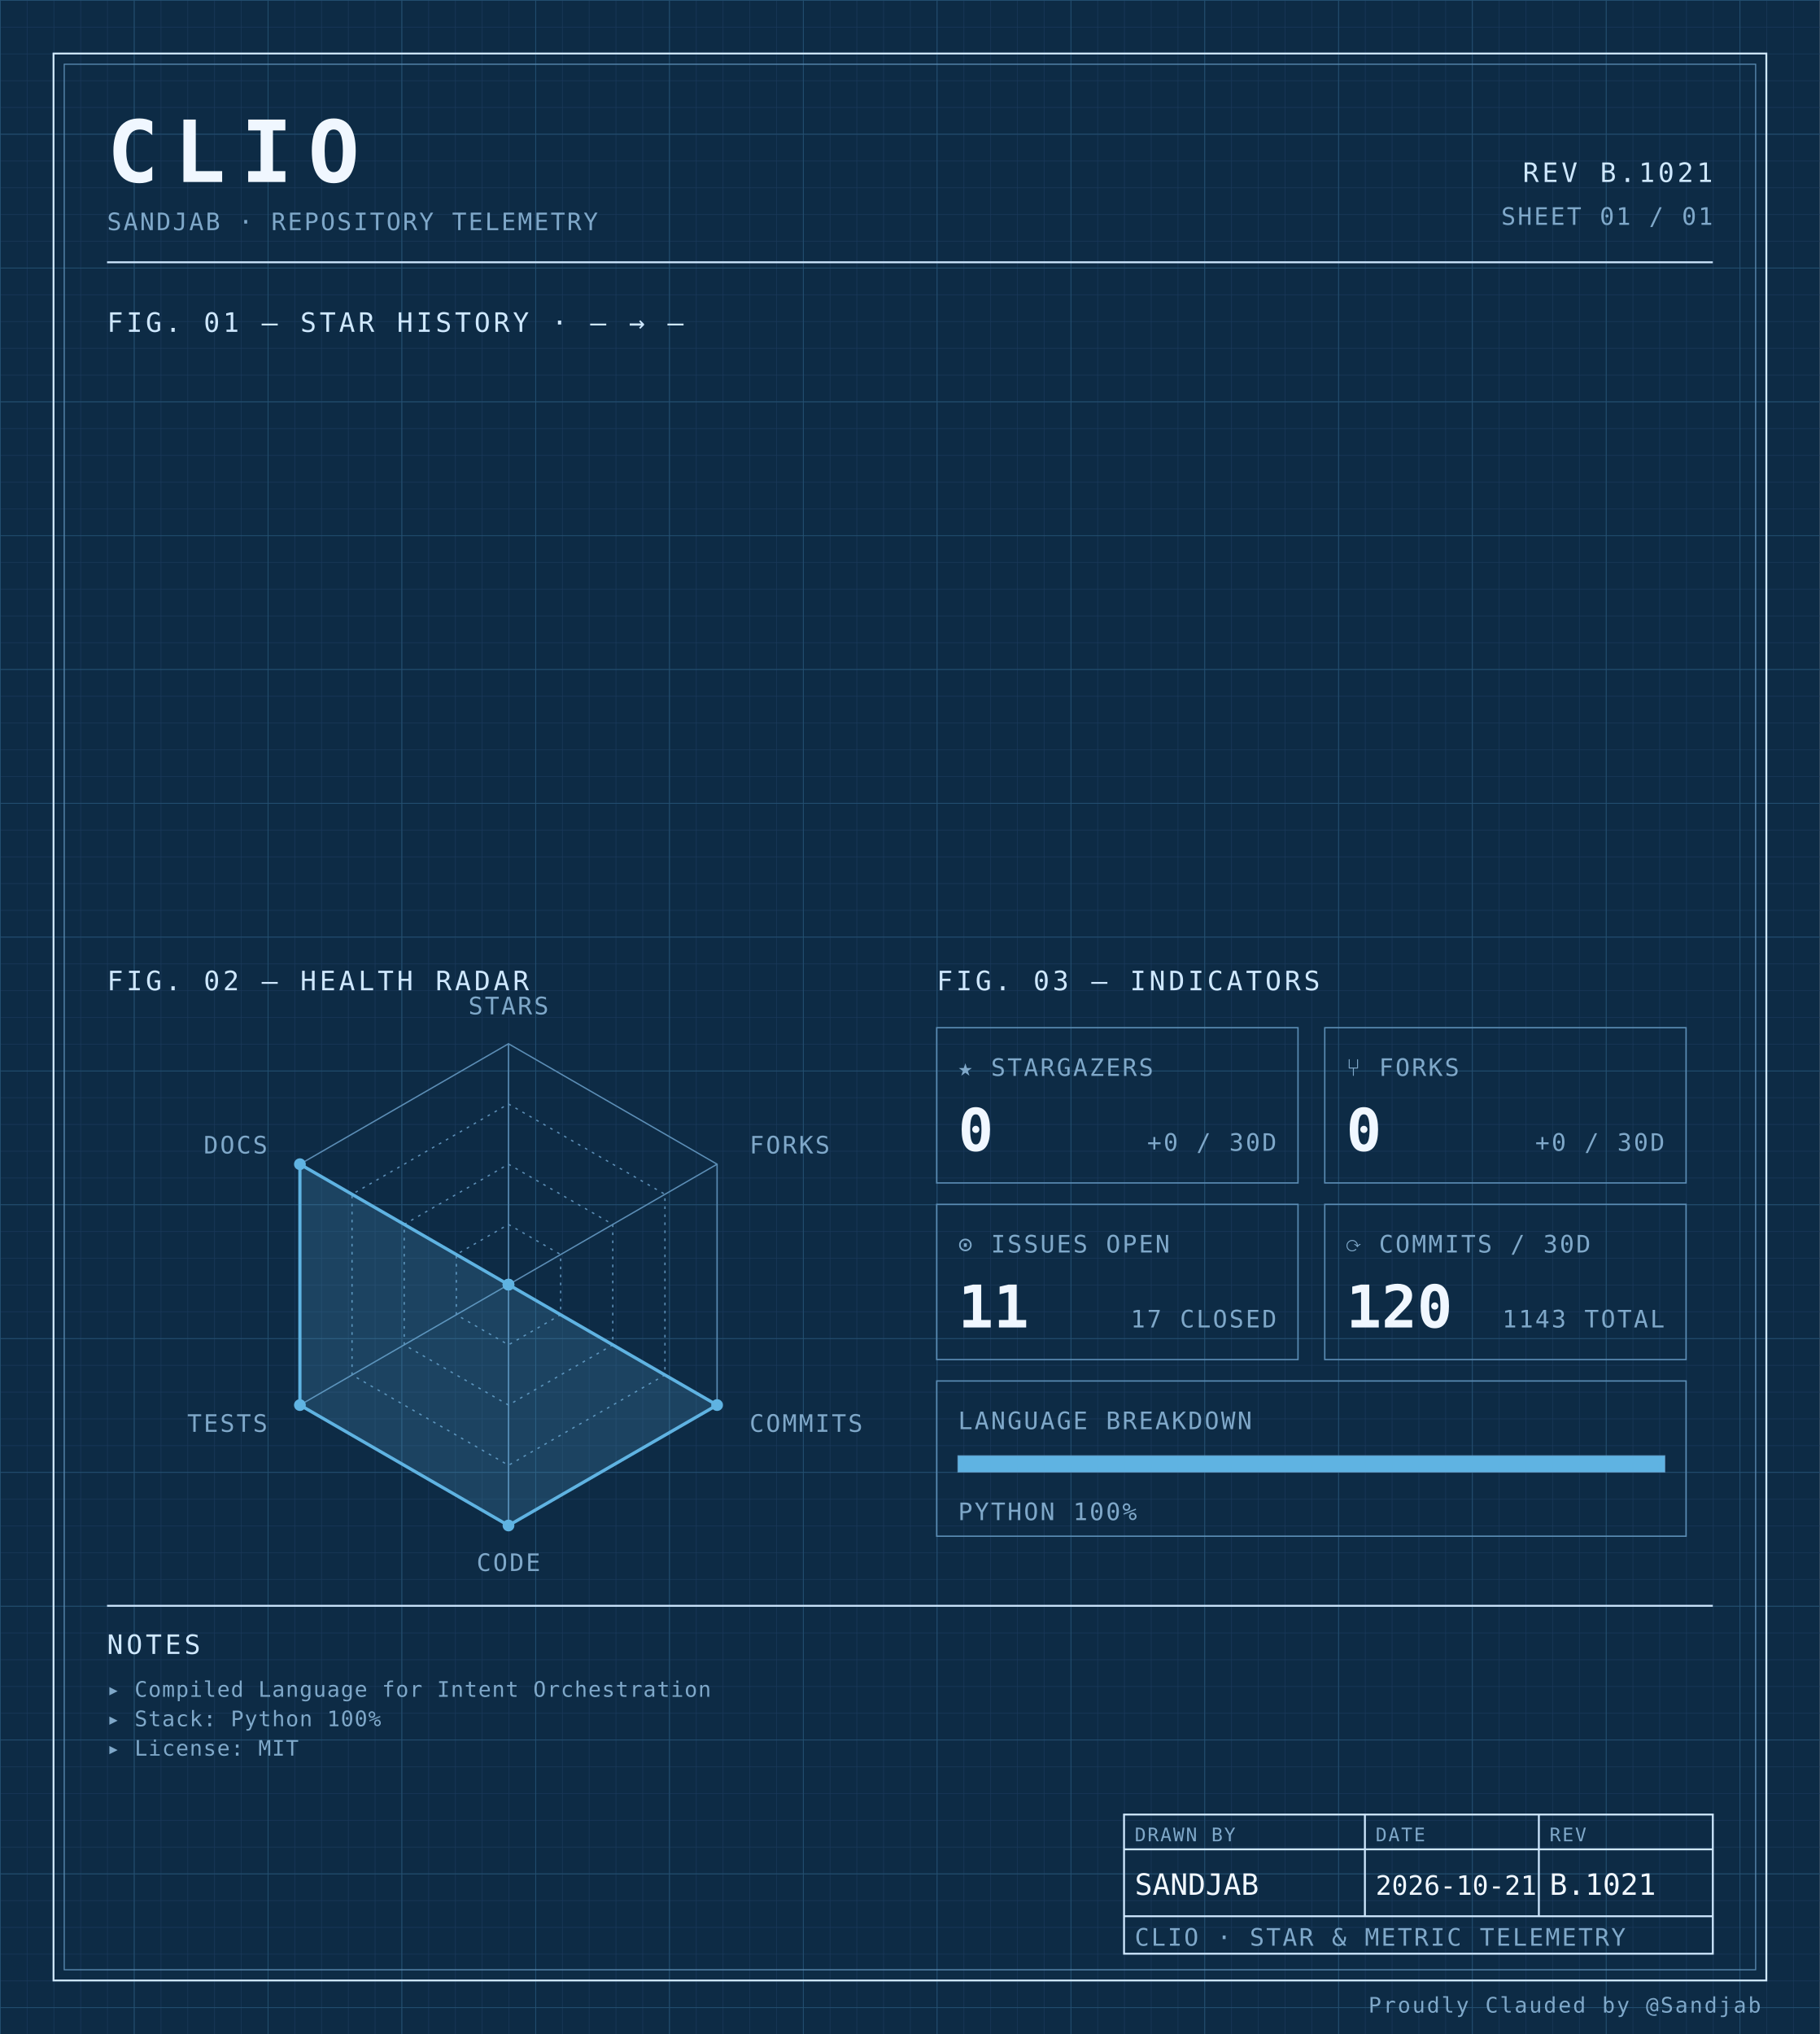
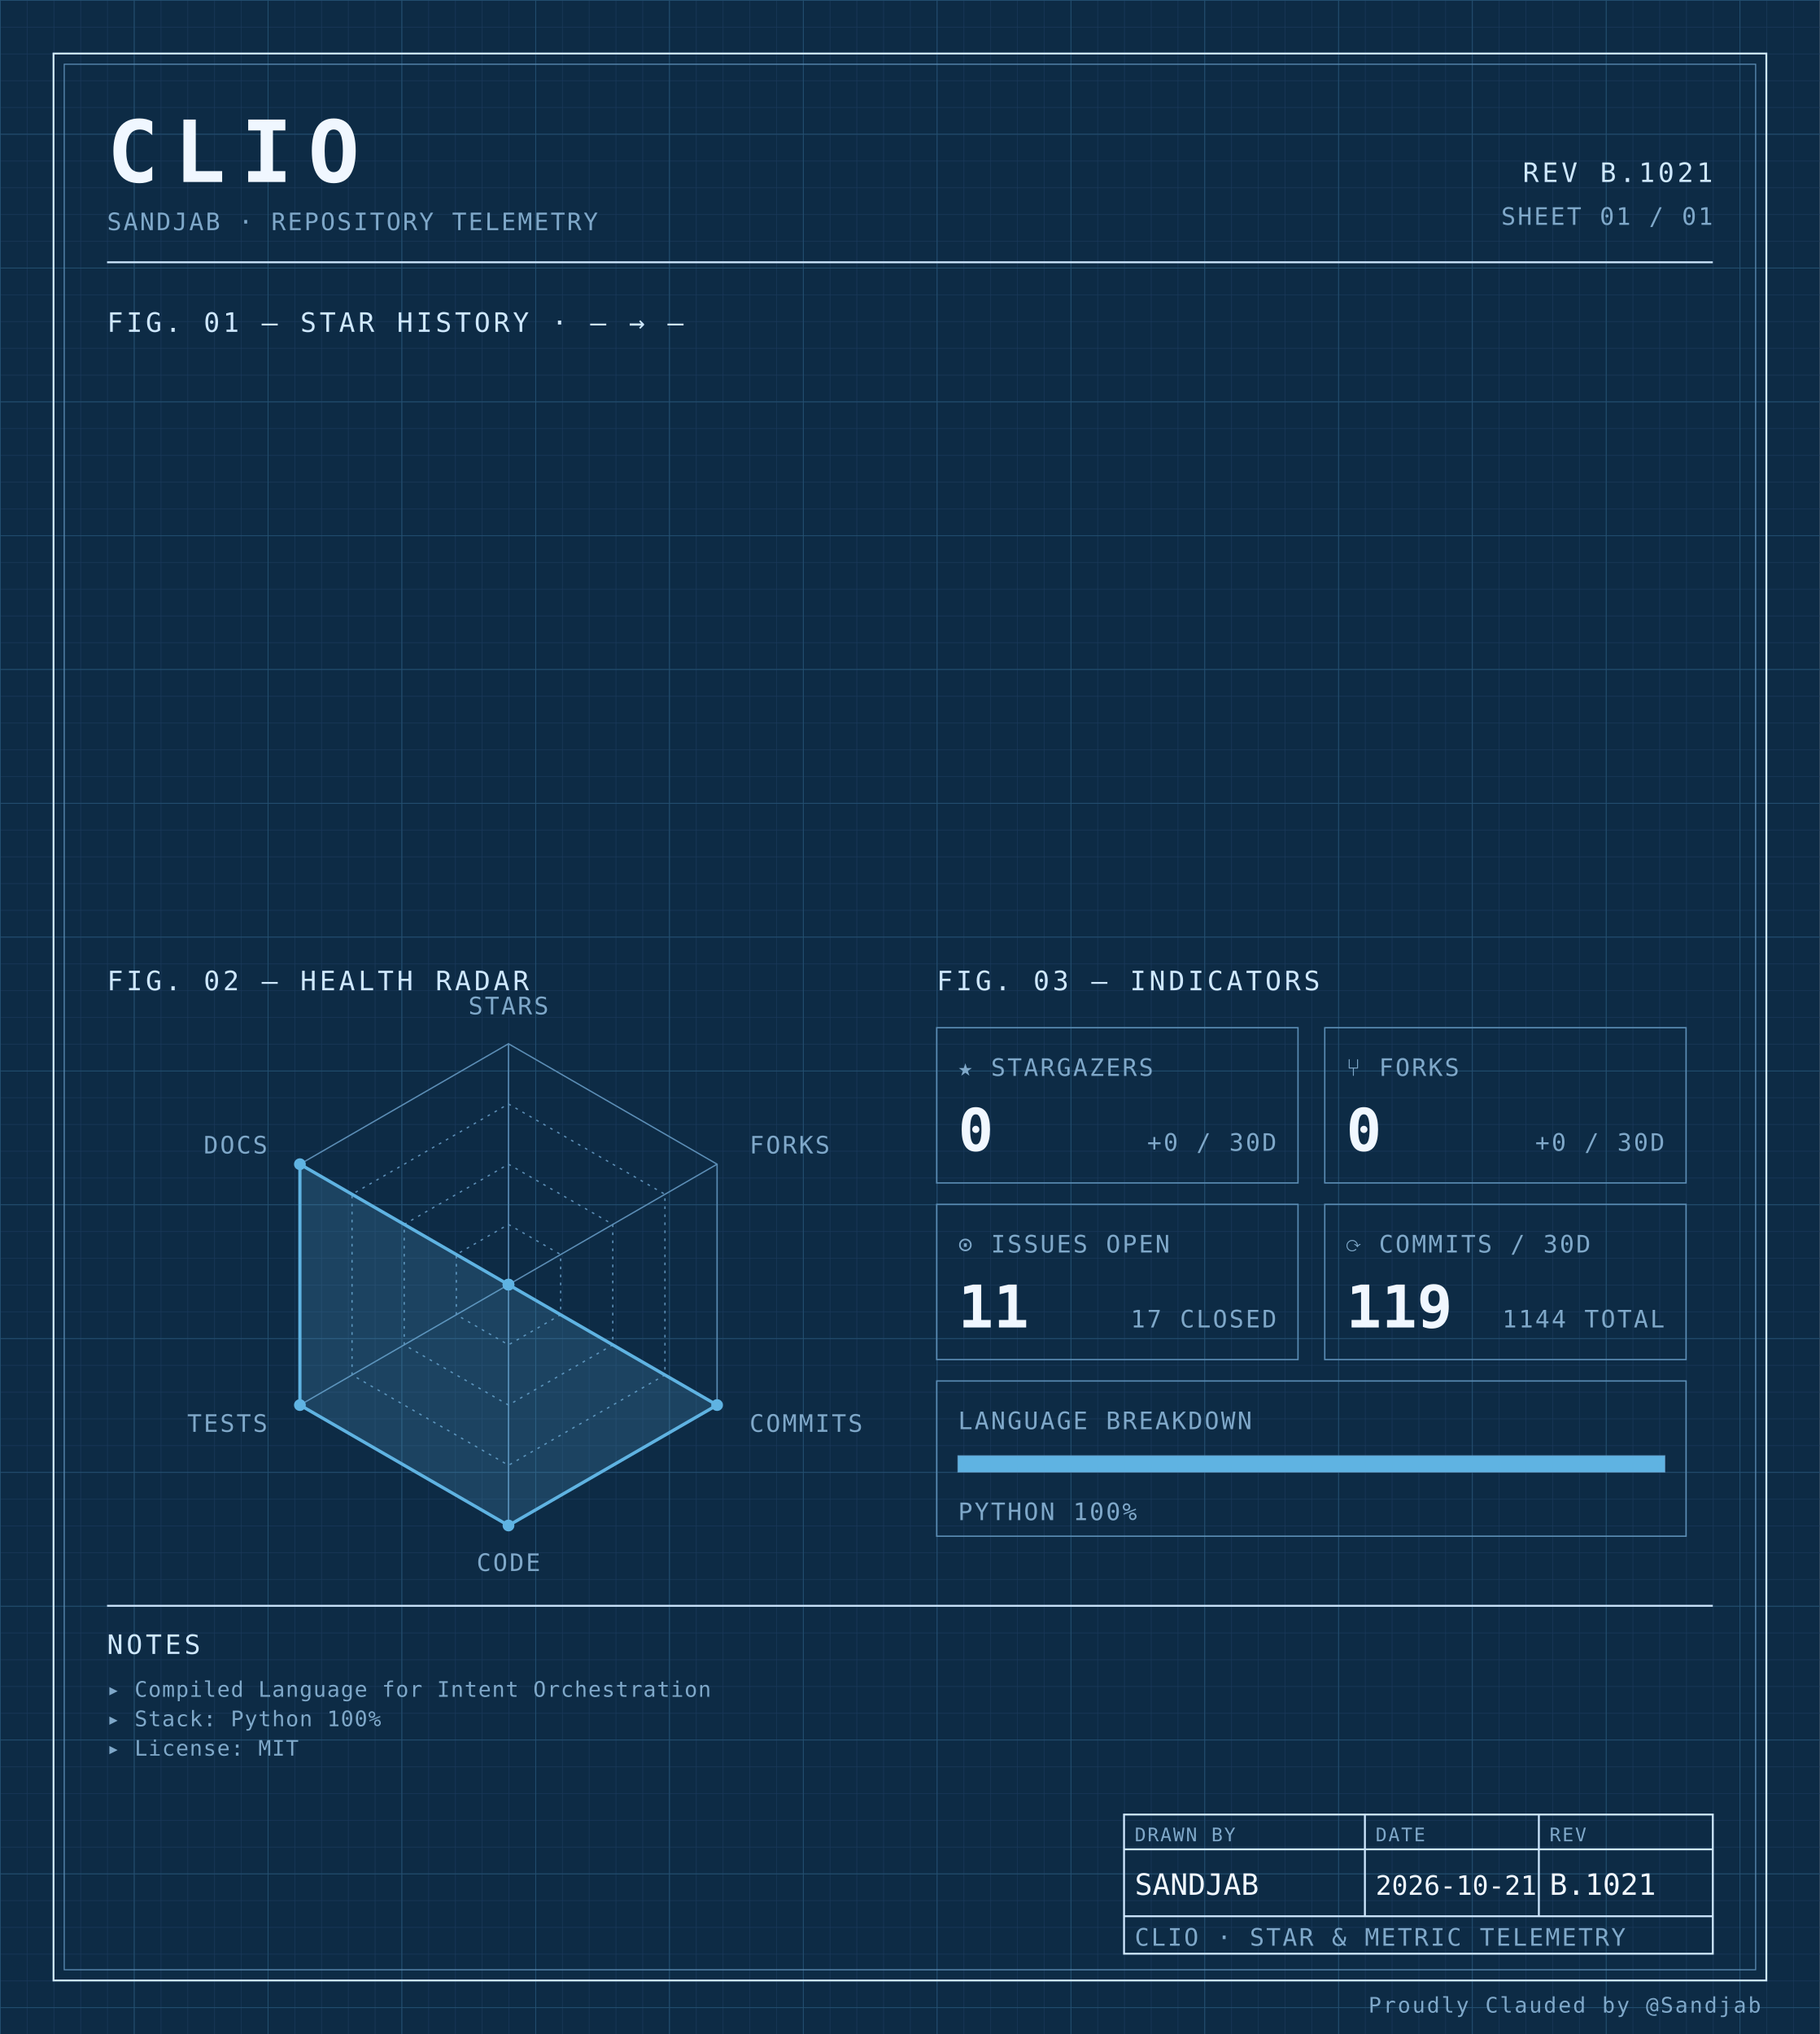
<svg xmlns="http://www.w3.org/2000/svg" width="100%" viewBox="0 0 680 760" role="img">
  <defs>
    <pattern id="grid-fine" width="10" height="10" patternUnits="userSpaceOnUse">
      <path d="M10 0H0V10" fill="none" stroke="#1a3a5c" stroke-width="0.4" />
    </pattern>
    <pattern id="grid-major" width="50" height="50" patternUnits="userSpaceOnUse">
      <path d="M50 0H0V50" fill="none" stroke="#245273" stroke-width="0.5" />
    </pattern>
  </defs>
  <rect x="0" y="0" width="680" height="760" fill="#0d2b45" />
  <rect x="0" y="0" width="680" height="760" fill="url(#grid-fine)" />
  <rect x="0" y="0" width="680" height="760" fill="url(#grid-major)" />
  <rect x="20" y="20" width="640" height="720" fill="none" stroke="#cfe8ff" stroke-width="0.7" />
  <rect x="24" y="24" width="632" height="712" fill="none" stroke="#5b8db5" stroke-width="0.4" />
  <text x="40" y="68" font-family="ui-monospace, 'SF Mono', 'JetBrains Mono', 'Cascadia Code', Consolas, monospace" font-size="32" font-weight="700" fill="#f0f7ff" text-anchor="start" letter-spacing="0.18em">CLIO</text>
  <text x="40" y="86" font-family="ui-monospace, 'SF Mono', 'JetBrains Mono', 'Cascadia Code', Consolas, monospace" font-size="9" font-weight="400" fill="#7fa8c9" text-anchor="start" letter-spacing="0.08em">SANDJAB · REPOSITORY TELEMETRY</text>
  <text x="640" y="68" font-family="ui-monospace, 'SF Mono', 'JetBrains Mono', 'Cascadia Code', Consolas, monospace" font-size="10" font-weight="400" fill="#cfe8ff" text-anchor="end" letter-spacing="0.12em">REV B.1021</text>
  <text x="640" y="84" font-family="ui-monospace, 'SF Mono', 'JetBrains Mono', 'Cascadia Code', Consolas, monospace" font-size="9" font-weight="400" fill="#7fa8c9" text-anchor="end" letter-spacing="0.08em">SHEET 01 / 01</text>
  <line x1="40" y1="98" x2="640" y2="98" stroke="#cfe8ff" stroke-width="0.7" />
  <text x="40" y="124" font-family="ui-monospace, 'SF Mono', 'JetBrains Mono', 'Cascadia Code', Consolas, monospace" font-size="10" font-weight="400" fill="#cfe8ff" text-anchor="start" letter-spacing="0.12em">FIG. 01 — STAR HISTORY · — → —</text>
  <text x="40" y="370" font-family="ui-monospace, 'SF Mono', 'JetBrains Mono', 'Cascadia Code', Consolas, monospace" font-size="10" font-weight="400" fill="#cfe8ff" text-anchor="start" letter-spacing="0.12em">FIG. 02 — HEALTH RADAR</text>
  <g transform="translate(190 480)">
    <polygon points="0.00,-90.00 77.94,-45.00 77.94,45.00 0.00,90.00 -77.94,45.00 -77.94,-45.00" fill="none" stroke="#5b8db5" stroke-width="0.5" />
    <polygon points="0.00,-67.50 58.46,-33.75 58.46,33.75 0.00,67.50 -58.46,33.75 -58.46,-33.75" fill="none" stroke="#5b8db5" stroke-width="0.5" stroke-dasharray="1,2" />
    <polygon points="0.00,-45.00 38.97,-22.50 38.97,22.50 0.00,45.00 -38.97,22.50 -38.97,-22.50" fill="none" stroke="#5b8db5" stroke-width="0.5" stroke-dasharray="1,2" />
    <polygon points="0.00,-22.50 19.49,-11.25 19.49,11.25 0.00,22.50 -19.49,11.25 -19.49,-11.25" fill="none" stroke="#5b8db5" stroke-width="0.5" stroke-dasharray="1,2" />
    <line x1="0" y1="0" x2="0.00" y2="-90.00" stroke="#5b8db5" stroke-width="0.5" />
    <line x1="0" y1="0" x2="77.94" y2="-45.00" stroke="#5b8db5" stroke-width="0.5" />
    <line x1="0" y1="0" x2="77.94" y2="45.00" stroke="#5b8db5" stroke-width="0.5" />
    <line x1="0" y1="0" x2="0.00" y2="90.00" stroke="#5b8db5" stroke-width="0.5" />
    <line x1="0" y1="0" x2="-77.94" y2="45.00" stroke="#5b8db5" stroke-width="0.5" />
    <line x1="0" y1="0" x2="-77.94" y2="-45.00" stroke="#5b8db5" stroke-width="0.5" />
    <polygon points="0.00,0.00 0.00,0.00 77.94,45.00 0.00,90.00 -77.94,45.00 -77.94,-45.00" fill="#5fb3e2" fill-opacity="0.18" stroke="#5fb3e2" stroke-width="1.2" />
    <circle cx="0.00" cy="0.00" r="2.2" fill="#5fb3e2" />
    <circle cx="0.00" cy="0.00" r="2.2" fill="#5fb3e2" />
    <circle cx="77.94" cy="45.00" r="2.2" fill="#5fb3e2" />
    <circle cx="0.00" cy="90.00" r="2.2" fill="#5fb3e2" />
    <circle cx="-77.94" cy="45.00" r="2.2" fill="#5fb3e2" />
    <circle cx="-77.94" cy="-45.00" r="2.2" fill="#5fb3e2" />
    <text x="6.3681633555662356e-15" y="-101" font-family="ui-monospace, 'SF Mono', 'JetBrains Mono', 'Cascadia Code', Consolas, monospace" font-size="9" font-weight="400" fill="#7fa8c9" text-anchor="middle" letter-spacing="0.08em">STARS</text>
    <text x="90.067" y="-49" font-family="ui-monospace, 'SF Mono', 'JetBrains Mono', 'Cascadia Code', Consolas, monospace" font-size="9" font-weight="400" fill="#7fa8c9" text-anchor="start" letter-spacing="0.08em">FORKS</text>
    <text x="90.067" y="55" font-family="ui-monospace, 'SF Mono', 'JetBrains Mono', 'Cascadia Code', Consolas, monospace" font-size="9" font-weight="400" fill="#7fa8c9" text-anchor="start" letter-spacing="0.08em">COMMITS</text>
    <text x="6.3681633555662356e-15" y="107" font-family="ui-monospace, 'SF Mono', 'JetBrains Mono', 'Cascadia Code', Consolas, monospace" font-size="9" font-weight="400" fill="#7fa8c9" text-anchor="middle" letter-spacing="0.08em">CODE</text>
    <text x="-90.067" y="55" font-family="ui-monospace, 'SF Mono', 'JetBrains Mono', 'Cascadia Code', Consolas, monospace" font-size="9" font-weight="400" fill="#7fa8c9" text-anchor="end" letter-spacing="0.08em">TESTS</text>
    <text x="-90.067" y="-49" font-family="ui-monospace, 'SF Mono', 'JetBrains Mono', 'Cascadia Code', Consolas, monospace" font-size="9" font-weight="400" fill="#7fa8c9" text-anchor="end" letter-spacing="0.08em">DOCS</text>
  </g>
  <text x="350" y="370" font-family="ui-monospace, 'SF Mono', 'JetBrains Mono', 'Cascadia Code', Consolas, monospace" font-size="10" font-weight="400" fill="#cfe8ff" text-anchor="start" letter-spacing="0.12em">FIG. 03 — INDICATORS</text>
  <rect x="350" y="384" width="135" height="58" fill="none" stroke="#5b8db5" stroke-width="0.5" />
  <text x="358" y="402" font-family="ui-monospace, 'SF Mono', 'JetBrains Mono', 'Cascadia Code', Consolas, monospace" font-size="9" font-weight="400" fill="#7fa8c9" text-anchor="start" letter-spacing="0.08em">★ STARGAZERS</text>
  <text x="358" y="430" font-family="ui-monospace, 'SF Mono', 'JetBrains Mono', 'Cascadia Code', Consolas, monospace" font-size="22" font-weight="700" fill="#f0f7ff" text-anchor="start" letter-spacing="normal">0</text>
  <text x="477" y="430" font-family="ui-monospace, 'SF Mono', 'JetBrains Mono', 'Cascadia Code', Consolas, monospace" font-size="9" font-weight="400" fill="#7fa8c9" text-anchor="end" letter-spacing="0.08em">+0 / 30D</text>
  <rect x="495" y="384" width="135" height="58" fill="none" stroke="#5b8db5" stroke-width="0.5" />
  <text x="503" y="402" font-family="ui-monospace, 'SF Mono', 'JetBrains Mono', 'Cascadia Code', Consolas, monospace" font-size="9" font-weight="400" fill="#7fa8c9" text-anchor="start" letter-spacing="0.08em">⑂ FORKS</text>
  <text x="503" y="430" font-family="ui-monospace, 'SF Mono', 'JetBrains Mono', 'Cascadia Code', Consolas, monospace" font-size="22" font-weight="700" fill="#f0f7ff" text-anchor="start" letter-spacing="normal">0</text>
  <text x="622" y="430" font-family="ui-monospace, 'SF Mono', 'JetBrains Mono', 'Cascadia Code', Consolas, monospace" font-size="9" font-weight="400" fill="#7fa8c9" text-anchor="end" letter-spacing="0.08em">+0 / 30D</text>
  <rect x="350" y="450" width="135" height="58" fill="none" stroke="#5b8db5" stroke-width="0.5" />
  <text x="358" y="468" font-family="ui-monospace, 'SF Mono', 'JetBrains Mono', 'Cascadia Code', Consolas, monospace" font-size="9" font-weight="400" fill="#7fa8c9" text-anchor="start" letter-spacing="0.08em">⊙ ISSUES OPEN</text>
  <text x="358" y="496" font-family="ui-monospace, 'SF Mono', 'JetBrains Mono', 'Cascadia Code', Consolas, monospace" font-size="22" font-weight="700" fill="#f0f7ff" text-anchor="start" letter-spacing="normal">11</text>
  <text x="477" y="496" font-family="ui-monospace, 'SF Mono', 'JetBrains Mono', 'Cascadia Code', Consolas, monospace" font-size="9" font-weight="400" fill="#7fa8c9" text-anchor="end" letter-spacing="0.08em">17 CLOSED</text>
  <rect x="495" y="450" width="135" height="58" fill="none" stroke="#5b8db5" stroke-width="0.5" />
  <text x="503" y="468" font-family="ui-monospace, 'SF Mono', 'JetBrains Mono', 'Cascadia Code', Consolas, monospace" font-size="9" font-weight="400" fill="#7fa8c9" text-anchor="start" letter-spacing="0.08em">⟳ COMMITS / 30D</text>
-   <text x="503" y="496" font-family="ui-monospace, 'SF Mono', 'JetBrains Mono', 'Cascadia Code', Consolas, monospace" font-size="22" font-weight="700" fill="#f0f7ff" text-anchor="start" letter-spacing="normal">120</text>
-   <text x="622" y="496" font-family="ui-monospace, 'SF Mono', 'JetBrains Mono', 'Cascadia Code', Consolas, monospace" font-size="9" font-weight="400" fill="#7fa8c9" text-anchor="end" letter-spacing="0.08em">1143 TOTAL</text>
+   <text x="503" y="496" font-family="ui-monospace, 'SF Mono', 'JetBrains Mono', 'Cascadia Code', Consolas, monospace" font-size="22" font-weight="700" fill="#f0f7ff" text-anchor="start" letter-spacing="normal">119</text>
+   <text x="622" y="496" font-family="ui-monospace, 'SF Mono', 'JetBrains Mono', 'Cascadia Code', Consolas, monospace" font-size="9" font-weight="400" fill="#7fa8c9" text-anchor="end" letter-spacing="0.08em">1144 TOTAL</text>
  <rect x="350" y="516" width="280" height="58" fill="none" stroke="#5b8db5" stroke-width="0.5" />
  <text x="358" y="534" font-family="ui-monospace, 'SF Mono', 'JetBrains Mono', 'Cascadia Code', Consolas, monospace" font-size="9" font-weight="400" fill="#7fa8c9" text-anchor="start" letter-spacing="0.08em">LANGUAGE BREAKDOWN</text>
  <rect x="358" y="544" width="264" height="6" fill="none" stroke="#5b8db5" stroke-width="0.5" />
  <rect x="358" y="544" width="264.00" height="6" fill="#5fb3e2" />
  <text x="358" y="568" font-family="ui-monospace, 'SF Mono', 'JetBrains Mono', 'Cascadia Code', Consolas, monospace" font-size="9" font-weight="400" fill="#7fa8c9" text-anchor="start" letter-spacing="0.08em">PYTHON 100%</text>
  <line x1="40" y1="600" x2="640" y2="600" stroke="#cfe8ff" stroke-width="0.7" />
  <text x="40" y="618" font-family="ui-monospace, 'SF Mono', 'JetBrains Mono', 'Cascadia Code', Consolas, monospace" font-size="10" font-weight="400" fill="#cfe8ff" text-anchor="start" letter-spacing="0.12em">NOTES</text>
  <text x="40" y="634" font-family="ui-monospace, 'SF Mono', 'JetBrains Mono', 'Cascadia Code', Consolas, monospace" font-size="8" font-weight="400" fill="#7fa8c9" text-anchor="start" letter-spacing="0.04em">▸ Compiled Language for Intent Orchestration</text>
  <text x="40" y="645" font-family="ui-monospace, 'SF Mono', 'JetBrains Mono', 'Cascadia Code', Consolas, monospace" font-size="8" font-weight="400" fill="#7fa8c9" text-anchor="start" letter-spacing="0.04em">▸ Stack: Python 100%</text>
  <text x="40" y="656" font-family="ui-monospace, 'SF Mono', 'JetBrains Mono', 'Cascadia Code', Consolas, monospace" font-size="8" font-weight="400" fill="#7fa8c9" text-anchor="start" letter-spacing="0.04em">▸ License: MIT</text>
  <rect x="420" y="678" width="220" height="52" fill="none" stroke="#cfe8ff" stroke-width="0.7" />
  <line x1="420" y1="691" x2="640" y2="691" stroke="#cfe8ff" stroke-width="0.7" />
  <line x1="420" y1="716" x2="640" y2="716" stroke="#cfe8ff" stroke-width="0.7" />
  <line x1="510" y1="678" x2="510" y2="716" stroke="#cfe8ff" stroke-width="0.7" />
  <line x1="575" y1="678" x2="575" y2="716" stroke="#cfe8ff" stroke-width="0.7" />
  <text x="424" y="688" font-family="ui-monospace, 'SF Mono', 'JetBrains Mono', 'Cascadia Code', Consolas, monospace" font-size="7" font-weight="400" fill="#7fa8c9" text-anchor="start" letter-spacing="0.08em">DRAWN BY</text>
  <text x="514" y="688" font-family="ui-monospace, 'SF Mono', 'JetBrains Mono', 'Cascadia Code', Consolas, monospace" font-size="7" font-weight="400" fill="#7fa8c9" text-anchor="start" letter-spacing="0.08em">DATE</text>
  <text x="579" y="688" font-family="ui-monospace, 'SF Mono', 'JetBrains Mono', 'Cascadia Code', Consolas, monospace" font-size="7" font-weight="400" fill="#7fa8c9" text-anchor="start" letter-spacing="0.08em">REV</text>
  <text x="424" y="708" font-family="ui-monospace, 'SF Mono', 'JetBrains Mono', 'Cascadia Code', Consolas, monospace" font-size="11" font-weight="400" fill="#f0f7ff" text-anchor="start" letter-spacing="normal">SANDJAB</text>
  <text x="514" y="708" font-family="ui-monospace, 'SF Mono', 'JetBrains Mono', 'Cascadia Code', Consolas, monospace" font-size="10" font-weight="400" fill="#f0f7ff" text-anchor="start" letter-spacing="normal">2026-10-21</text>
  <text x="579" y="708" font-family="ui-monospace, 'SF Mono', 'JetBrains Mono', 'Cascadia Code', Consolas, monospace" font-size="11" font-weight="400" fill="#f0f7ff" text-anchor="start" letter-spacing="normal">B.1021</text>
  <text x="424" y="727" font-family="ui-monospace, 'SF Mono', 'JetBrains Mono', 'Cascadia Code', Consolas, monospace" font-size="9" font-weight="400" fill="#7fa8c9" text-anchor="start" letter-spacing="0.08em">CLIO · STAR &amp; METRIC TELEMETRY</text>
  <text x="658" y="752" font-family="ui-monospace, 'SF Mono', 'JetBrains Mono', 'Cascadia Code', Consolas, monospace" font-size="8" font-weight="400" fill="#7fa8c9" text-anchor="end" letter-spacing="0.08em">Proudly Clauded by @Sandjab</text>
</svg>
